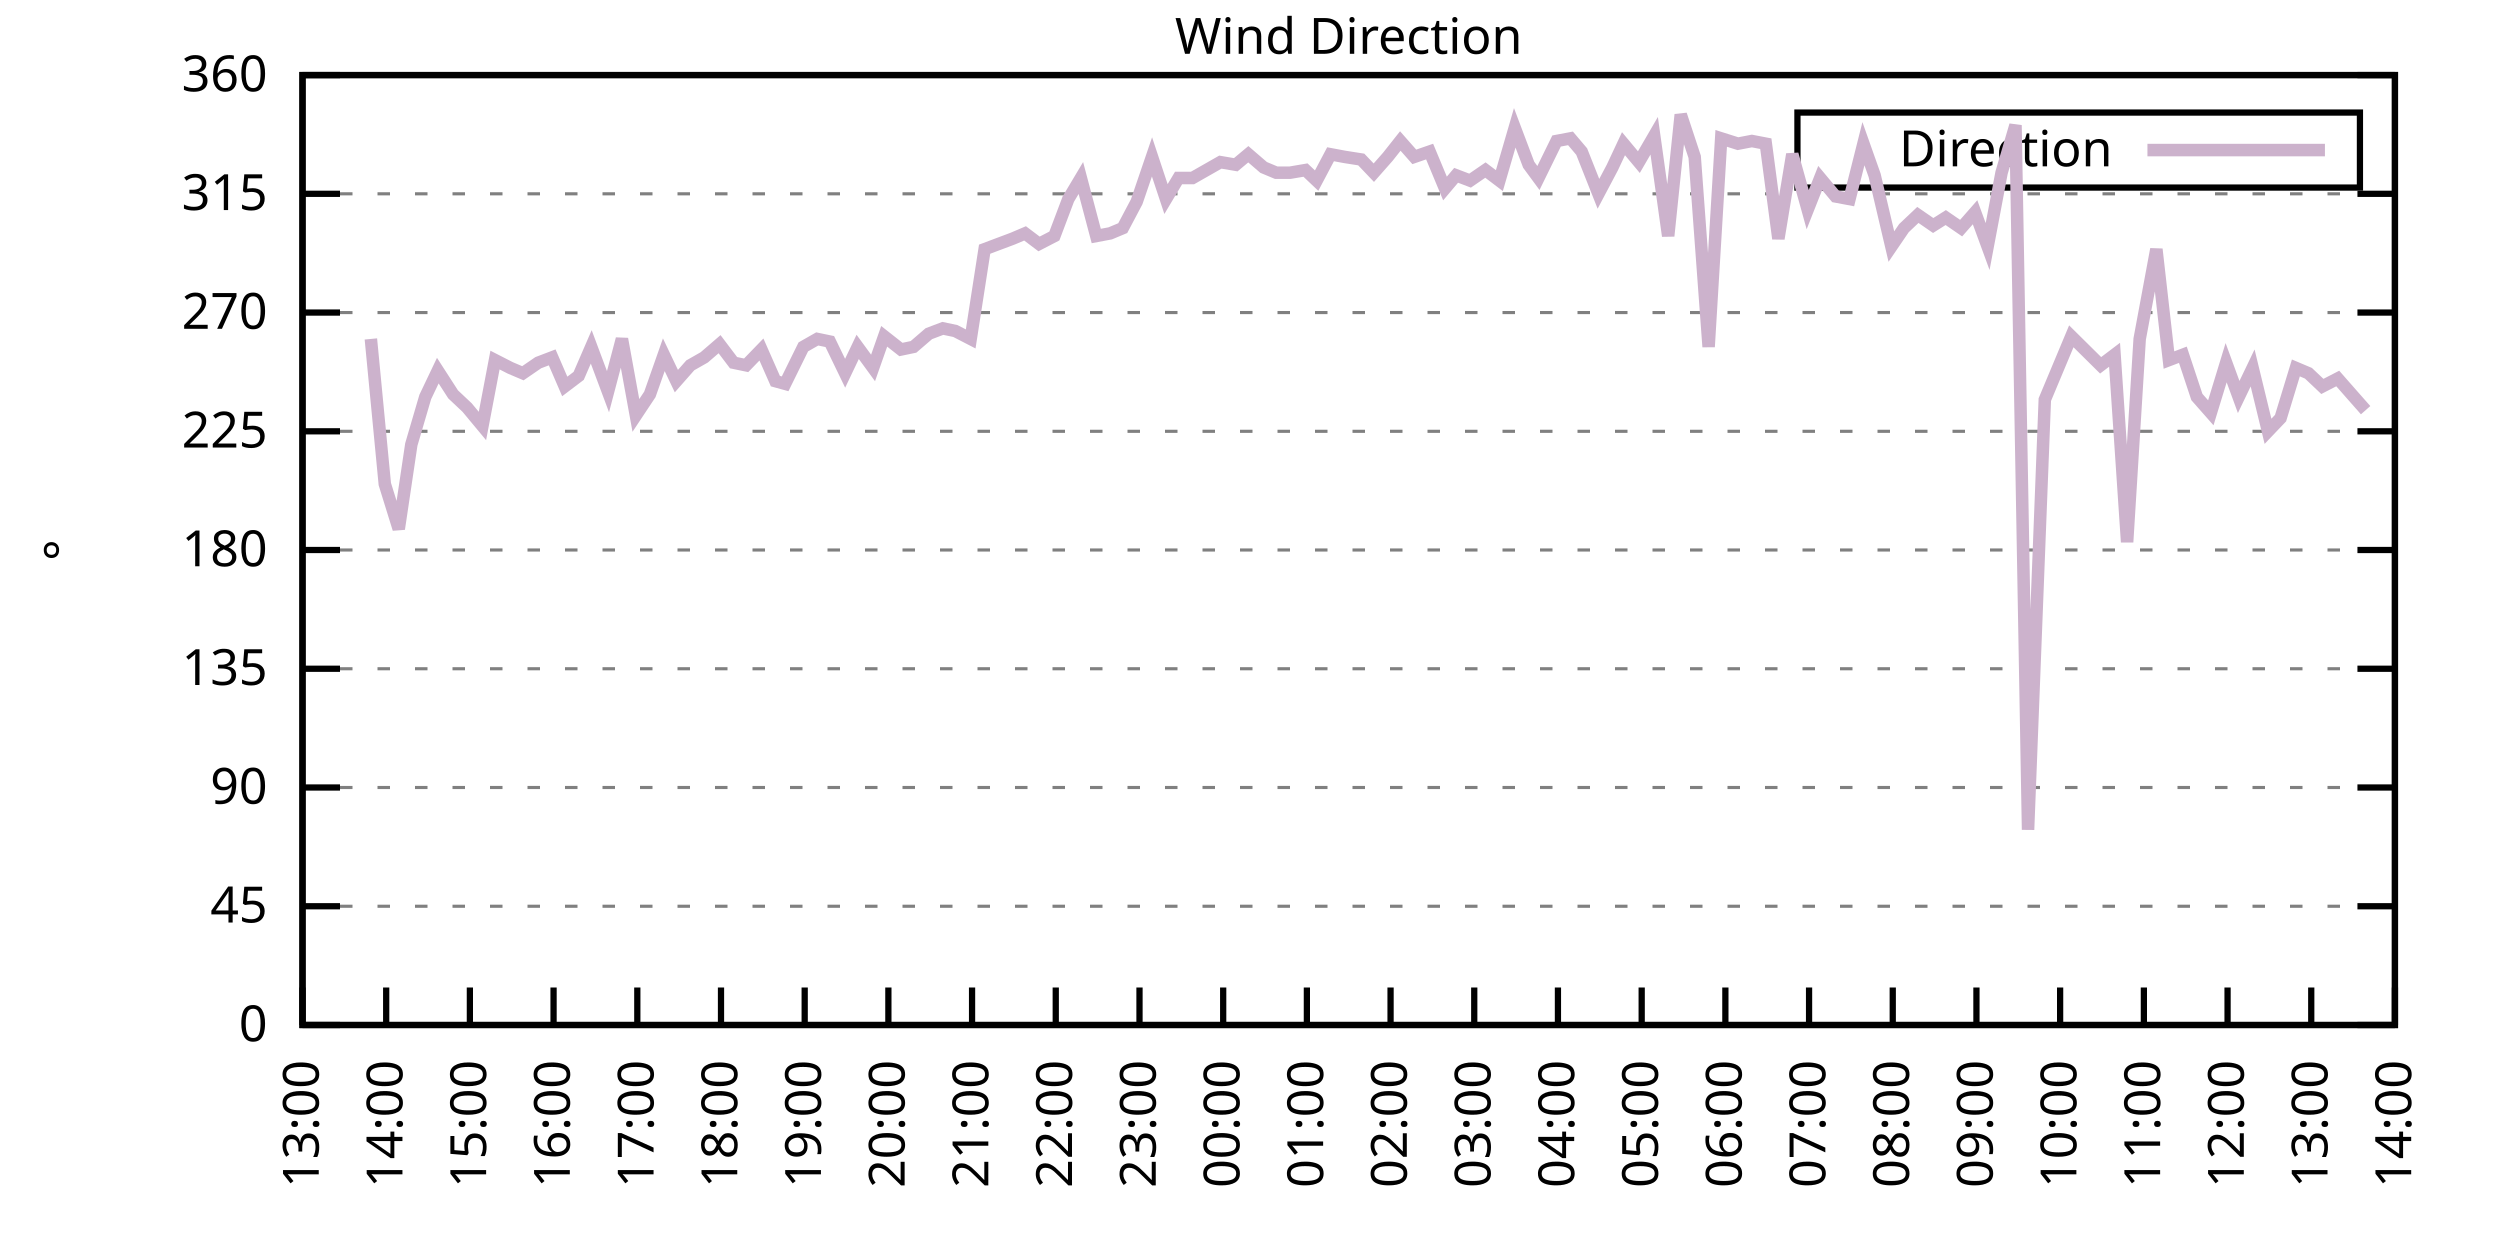
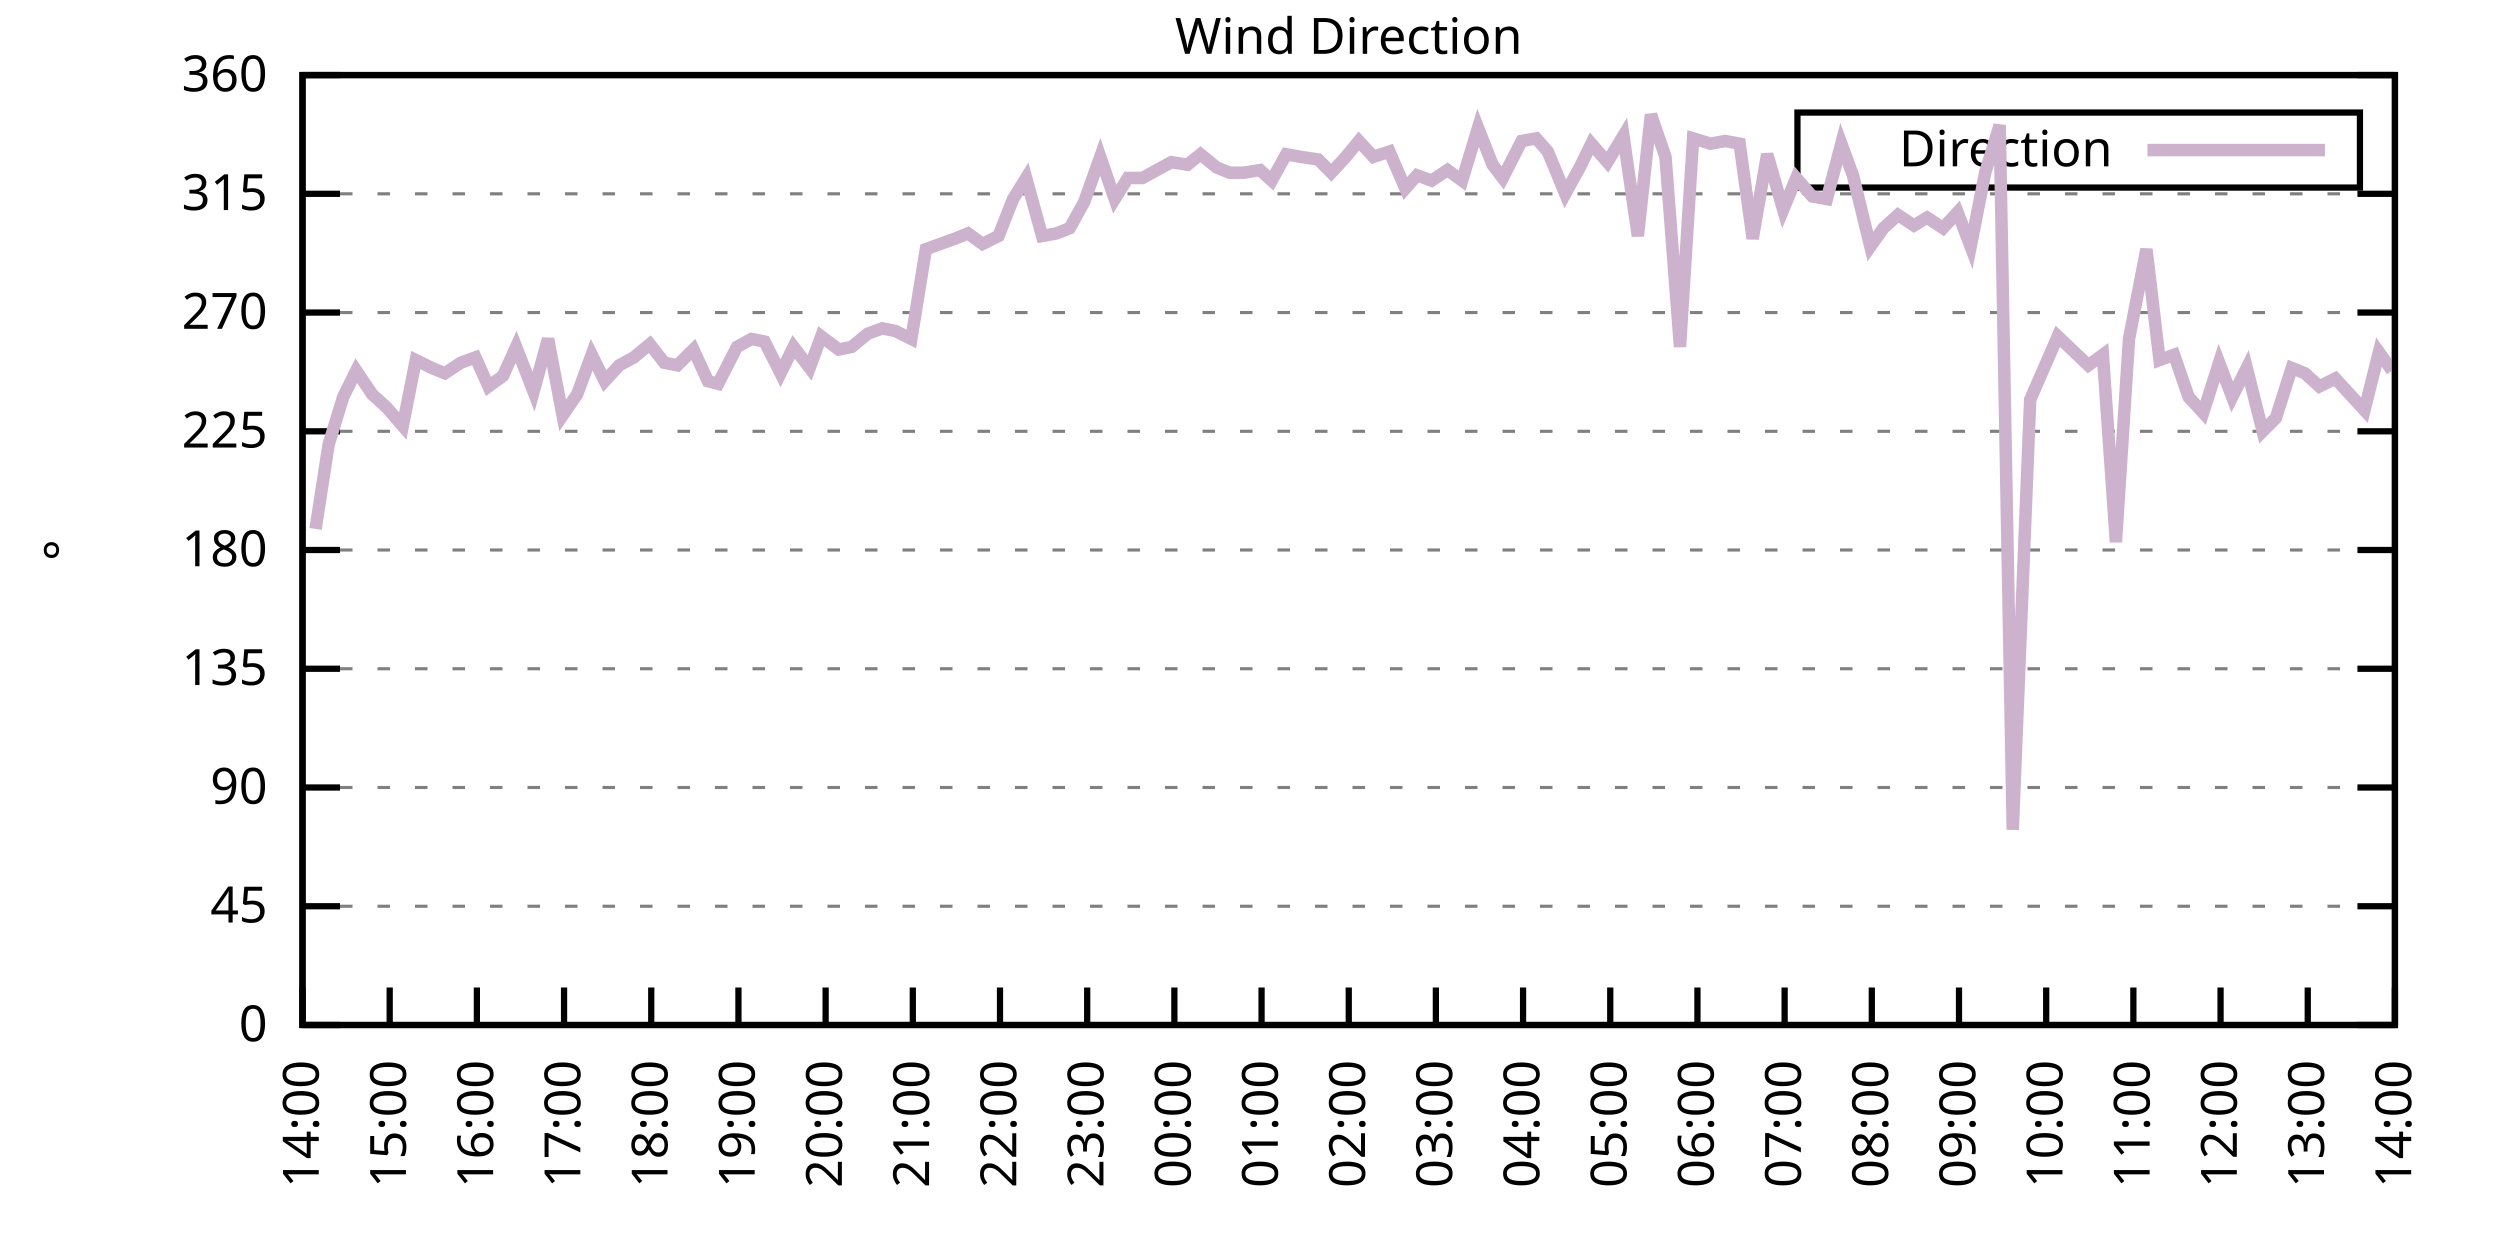
<svg xmlns="http://www.w3.org/2000/svg" xmlns:xlink="http://www.w3.org/1999/xlink" width="400" height="200" viewBox="0 0 400 200">
  <g id="gnuplot_canvas">
    <rect x="0" y="0" width="400" height="200" fill="none" />
    <defs>
      <circle id="gpDot" r="0.5" stroke-width="0.5" stroke="currentColor" />
      <path id="gpPt0" stroke-width="0.333" stroke="currentColor" d="M-1,0 h2 M0,-1 v2" />
      <path id="gpPt1" stroke-width="0.333" stroke="currentColor" d="M-1,-1 L1,1 M1,-1 L-1,1" />
      <path id="gpPt2" stroke-width="0.333" stroke="currentColor" d="M-1,0 L1,0 M0,-1 L0,1 M-1,-1 L1,1 M-1,1 L1,-1" />
      <rect id="gpPt3" stroke-width="0.333" stroke="currentColor" x="-1" y="-1" width="2" height="2" />
      <rect id="gpPt4" stroke-width="0.333" stroke="currentColor" fill="currentColor" x="-1" y="-1" width="2" height="2" />
      <circle id="gpPt5" stroke-width="0.333" stroke="currentColor" cx="0" cy="0" r="1" />
      <use xlink:href="#gpPt5" id="gpPt6" fill="currentColor" stroke="none" />
      <path id="gpPt7" stroke-width="0.333" stroke="currentColor" d="M0,-1.33 L-1.33,0.67 L1.33,0.67 z" />
      <use xlink:href="#gpPt7" id="gpPt8" fill="currentColor" stroke="none" />
      <use xlink:href="#gpPt7" id="gpPt9" stroke="currentColor" transform="rotate(180)" />
      <use xlink:href="#gpPt9" id="gpPt10" fill="currentColor" stroke="none" />
      <use xlink:href="#gpPt3" id="gpPt11" stroke="currentColor" transform="rotate(45)" />
      <use xlink:href="#gpPt11" id="gpPt12" fill="currentColor" stroke="none" />
      <path id="gpPt13" stroke-width="0.333" stroke="currentColor" d="M0,1.330 L1.265,0.411 L0.782,-1.067 L-0.782,-1.076 L-1.265,0.411 z" />
      <use xlink:href="#gpPt13" id="gpPt14" fill="currentColor" stroke="none" />
      <filter id="textbox" filterUnits="objectBoundingBox" x="0" y="0" height="1" width="1">
        <feFlood flood-color="white" flood-opacity="1" result="bgnd" />
        <feComposite in="SourceGraphic" in2="bgnd" operator="atop" />
      </filter>
      <filter id="greybox" filterUnits="objectBoundingBox" x="0" y="0" height="1" width="1">
        <feFlood flood-color="lightgrey" flood-opacity="1" result="grey" />
        <feComposite in="SourceGraphic" in2="grey" operator="atop" />
      </filter>
    </defs>
    <g fill="none" color="white" stroke="currentColor" stroke-width="1.00" stroke-linecap="butt" stroke-linejoin="miter">
</g>
    <g fill="none" color="black" stroke="currentColor" stroke-width="1.00" stroke-linecap="butt" stroke-linejoin="miter">
      <g stroke="none" shape-rendering="crispEdges">
        <polygon fill="rgb(255, 255, 255)" points="48.40,164.00 383.18,164.00 383.18,12.02 48.40,12.02 " />
      </g>
    </g>
    <g fill="none" color="black" stroke="currentColor" stroke-width="1.00" stroke-linecap="butt" stroke-linejoin="miter">
</g>
    <g fill="none" color="black" stroke="black" stroke-width="0.50" stroke-linecap="butt" stroke-linejoin="miter">
</g>
    <g fill="none" color="gray" stroke="currentColor" stroke-width="0.50" stroke-linecap="butt" stroke-linejoin="miter">
      <path stroke="gray" stroke-dasharray="2,4" class="gridline" d="M48.40,164.00 L383.19,164.00  " />
    </g>
    <g fill="none" color="gray" stroke="gray" stroke-width="1.00" stroke-linecap="butt" stroke-linejoin="miter">
</g>
    <g fill="none" color="black" stroke="currentColor" stroke-width="1.00" stroke-linecap="butt" stroke-linejoin="miter">
      <path stroke="black" d="M48.40,164.00 L54.40,164.00 M383.19,164.00 L377.19,164.00  " />
      <g transform="translate(42.80,166.60)" stroke="none" fill="black" font-family="Sans" font-size="8.00" text-anchor="end">
        <text>
          <tspan font-family="Sans"> 0</tspan>
        </text>
      </g>
    </g>
    <g fill="none" color="black" stroke="currentColor" stroke-width="1.00" stroke-linecap="butt" stroke-linejoin="miter">
</g>
    <g fill="none" color="black" stroke="black" stroke-width="0.50" stroke-linecap="butt" stroke-linejoin="miter">
</g>
    <g fill="none" color="gray" stroke="currentColor" stroke-width="0.50" stroke-linecap="butt" stroke-linejoin="miter">
      <path stroke="gray" stroke-dasharray="2,4" class="gridline" d="M48.40,145.00 L383.19,145.00  " />
    </g>
    <g fill="none" color="gray" stroke="gray" stroke-width="1.00" stroke-linecap="butt" stroke-linejoin="miter">
</g>
    <g fill="none" color="black" stroke="currentColor" stroke-width="1.00" stroke-linecap="butt" stroke-linejoin="miter">
      <path stroke="black" d="M48.40,145.00 L54.40,145.00 M383.19,145.00 L377.19,145.00  " />
      <g transform="translate(42.80,147.60)" stroke="none" fill="black" font-family="Sans" font-size="8.00" text-anchor="end">
        <text>
          <tspan font-family="Sans"> 45</tspan>
        </text>
      </g>
    </g>
    <g fill="none" color="black" stroke="currentColor" stroke-width="1.00" stroke-linecap="butt" stroke-linejoin="miter">
</g>
    <g fill="none" color="black" stroke="black" stroke-width="0.50" stroke-linecap="butt" stroke-linejoin="miter">
</g>
    <g fill="none" color="gray" stroke="currentColor" stroke-width="0.50" stroke-linecap="butt" stroke-linejoin="miter">
      <path stroke="gray" stroke-dasharray="2,4" class="gridline" d="M48.40,126.00 L383.19,126.00  " />
    </g>
    <g fill="none" color="gray" stroke="gray" stroke-width="1.00" stroke-linecap="butt" stroke-linejoin="miter">
</g>
    <g fill="none" color="black" stroke="currentColor" stroke-width="1.00" stroke-linecap="butt" stroke-linejoin="miter">
      <path stroke="black" d="M48.40,126.00 L54.40,126.00 M383.19,126.00 L377.19,126.00  " />
      <g transform="translate(42.80,128.60)" stroke="none" fill="black" font-family="Sans" font-size="8.00" text-anchor="end">
        <text>
          <tspan font-family="Sans"> 90</tspan>
        </text>
      </g>
    </g>
    <g fill="none" color="black" stroke="currentColor" stroke-width="1.00" stroke-linecap="butt" stroke-linejoin="miter">
</g>
    <g fill="none" color="black" stroke="black" stroke-width="0.50" stroke-linecap="butt" stroke-linejoin="miter">
</g>
    <g fill="none" color="gray" stroke="currentColor" stroke-width="0.50" stroke-linecap="butt" stroke-linejoin="miter">
      <path stroke="gray" stroke-dasharray="2,4" class="gridline" d="M48.40,107.00 L383.19,107.00  " />
    </g>
    <g fill="none" color="gray" stroke="gray" stroke-width="1.00" stroke-linecap="butt" stroke-linejoin="miter">
</g>
    <g fill="none" color="black" stroke="currentColor" stroke-width="1.00" stroke-linecap="butt" stroke-linejoin="miter">
      <path stroke="black" d="M48.40,107.00 L54.40,107.00 M383.19,107.00 L377.19,107.00  " />
      <g transform="translate(42.80,109.60)" stroke="none" fill="black" font-family="Sans" font-size="8.00" text-anchor="end">
        <text>
          <tspan font-family="Sans"> 135</tspan>
        </text>
      </g>
    </g>
    <g fill="none" color="black" stroke="currentColor" stroke-width="1.00" stroke-linecap="butt" stroke-linejoin="miter">
</g>
    <g fill="none" color="black" stroke="black" stroke-width="0.50" stroke-linecap="butt" stroke-linejoin="miter">
</g>
    <g fill="none" color="gray" stroke="currentColor" stroke-width="0.50" stroke-linecap="butt" stroke-linejoin="miter">
      <path stroke="gray" stroke-dasharray="2,4" class="gridline" d="M48.40,88.00 L383.19,88.00  " />
    </g>
    <g fill="none" color="gray" stroke="gray" stroke-width="1.00" stroke-linecap="butt" stroke-linejoin="miter">
</g>
    <g fill="none" color="black" stroke="currentColor" stroke-width="1.00" stroke-linecap="butt" stroke-linejoin="miter">
      <path stroke="black" d="M48.40,88.00 L54.40,88.00 M383.19,88.00 L377.19,88.00  " />
      <g transform="translate(42.80,90.60)" stroke="none" fill="black" font-family="Sans" font-size="8.00" text-anchor="end">
        <text>
          <tspan font-family="Sans"> 180</tspan>
        </text>
      </g>
    </g>
    <g fill="none" color="black" stroke="currentColor" stroke-width="1.00" stroke-linecap="butt" stroke-linejoin="miter">
</g>
    <g fill="none" color="black" stroke="black" stroke-width="0.50" stroke-linecap="butt" stroke-linejoin="miter">
</g>
    <g fill="none" color="gray" stroke="currentColor" stroke-width="0.50" stroke-linecap="butt" stroke-linejoin="miter">
      <path stroke="gray" stroke-dasharray="2,4" class="gridline" d="M48.40,69.01 L383.19,69.01  " />
    </g>
    <g fill="none" color="gray" stroke="gray" stroke-width="1.00" stroke-linecap="butt" stroke-linejoin="miter">
</g>
    <g fill="none" color="black" stroke="currentColor" stroke-width="1.00" stroke-linecap="butt" stroke-linejoin="miter">
      <path stroke="black" d="M48.40,69.01 L54.40,69.01 M383.19,69.01 L377.19,69.01  " />
      <g transform="translate(42.80,71.61)" stroke="none" fill="black" font-family="Sans" font-size="8.00" text-anchor="end">
        <text>
          <tspan font-family="Sans"> 225</tspan>
        </text>
      </g>
    </g>
    <g fill="none" color="black" stroke="currentColor" stroke-width="1.00" stroke-linecap="butt" stroke-linejoin="miter">
</g>
    <g fill="none" color="black" stroke="black" stroke-width="0.50" stroke-linecap="butt" stroke-linejoin="miter">
</g>
    <g fill="none" color="gray" stroke="currentColor" stroke-width="0.50" stroke-linecap="butt" stroke-linejoin="miter">
      <path stroke="gray" stroke-dasharray="2,4" class="gridline" d="M48.40,50.01 L383.19,50.01  " />
    </g>
    <g fill="none" color="gray" stroke="gray" stroke-width="1.00" stroke-linecap="butt" stroke-linejoin="miter">
</g>
    <g fill="none" color="black" stroke="currentColor" stroke-width="1.00" stroke-linecap="butt" stroke-linejoin="miter">
      <path stroke="black" d="M48.40,50.01 L54.40,50.01 M383.19,50.01 L377.19,50.01  " />
      <g transform="translate(42.80,52.61)" stroke="none" fill="black" font-family="Sans" font-size="8.00" text-anchor="end">
        <text>
          <tspan font-family="Sans"> 270</tspan>
        </text>
      </g>
    </g>
    <g fill="none" color="black" stroke="currentColor" stroke-width="1.00" stroke-linecap="butt" stroke-linejoin="miter">
</g>
    <g fill="none" color="black" stroke="black" stroke-width="0.50" stroke-linecap="butt" stroke-linejoin="miter">
</g>
    <g fill="none" color="gray" stroke="currentColor" stroke-width="0.50" stroke-linecap="butt" stroke-linejoin="miter">
      <path stroke="gray" stroke-dasharray="2,4" class="gridline" d="M48.40,31.01 L383.19,31.01  " />
    </g>
    <g fill="none" color="gray" stroke="gray" stroke-width="1.00" stroke-linecap="butt" stroke-linejoin="miter">
</g>
    <g fill="none" color="black" stroke="currentColor" stroke-width="1.00" stroke-linecap="butt" stroke-linejoin="miter">
      <path stroke="black" d="M48.40,31.01 L54.40,31.01 M383.19,31.01 L377.19,31.01  " />
      <g transform="translate(42.80,33.61)" stroke="none" fill="black" font-family="Sans" font-size="8.00" text-anchor="end">
        <text>
          <tspan font-family="Sans"> 315</tspan>
        </text>
      </g>
    </g>
    <g fill="none" color="black" stroke="currentColor" stroke-width="1.00" stroke-linecap="butt" stroke-linejoin="miter">
</g>
    <g fill="none" color="black" stroke="black" stroke-width="0.50" stroke-linecap="butt" stroke-linejoin="miter">
</g>
    <g fill="none" color="gray" stroke="currentColor" stroke-width="0.50" stroke-linecap="butt" stroke-linejoin="miter">
      <path stroke="gray" stroke-dasharray="2,4" class="gridline" d="M48.40,12.01 L383.19,12.01  " />
    </g>
    <g fill="none" color="gray" stroke="gray" stroke-width="1.00" stroke-linecap="butt" stroke-linejoin="miter">
</g>
    <g fill="none" color="black" stroke="currentColor" stroke-width="1.00" stroke-linecap="butt" stroke-linejoin="miter">
      <path stroke="black" d="M48.40,12.01 L54.40,12.01 M383.19,12.01 L377.19,12.01  " />
      <g transform="translate(42.80,14.61)" stroke="none" fill="black" font-family="Sans" font-size="8.00" text-anchor="end">
        <text>
          <tspan font-family="Sans"> 360</tspan>
        </text>
      </g>
    </g>
    <g fill="none" color="black" stroke="currentColor" stroke-width="1.00" stroke-linecap="butt" stroke-linejoin="miter">
      <path stroke="black" d="M48.40,164.00 L48.40,158.00  " />
      <g transform="translate(51.00,169.60) rotate(270.00)" stroke="none" fill="black" font-family="Sans" font-size="8.00" text-anchor="end">
        <text>
-           <tspan font-family="Sans">13:00</tspan>
-         </text>
-       </g>
-     </g>
-     <g fill="none" color="black" stroke="currentColor" stroke-width="1.00" stroke-linecap="butt" stroke-linejoin="miter">
-       <path stroke="black" d="M61.79,164.00 L61.79,158.00  " />
-       <g transform="translate(64.39,169.60) rotate(270.00)" stroke="none" fill="black" font-family="Sans" font-size="8.00" text-anchor="end">
-         <text>
          <tspan font-family="Sans">14:00</tspan>
        </text>
      </g>
    </g>
    <g fill="none" color="black" stroke="currentColor" stroke-width="1.00" stroke-linecap="butt" stroke-linejoin="miter">
-       <path stroke="black" d="M75.18,164.00 L75.18,158.00  " />
-       <g transform="translate(77.78,169.60) rotate(270.00)" stroke="none" fill="black" font-family="Sans" font-size="8.00" text-anchor="end">
+       <path stroke="black" d="M62.35,164.00 L62.35,158.00  " />
+       <g transform="translate(64.95,169.60) rotate(270.00)" stroke="none" fill="black" font-family="Sans" font-size="8.00" text-anchor="end">
        <text>
          <tspan font-family="Sans">15:00</tspan>
        </text>
      </g>
    </g>
    <g fill="none" color="black" stroke="currentColor" stroke-width="1.00" stroke-linecap="butt" stroke-linejoin="miter">
-       <path stroke="black" d="M88.57,164.00 L88.57,158.00  " />
-       <g transform="translate(91.17,169.60) rotate(270.00)" stroke="none" fill="black" font-family="Sans" font-size="8.00" text-anchor="end">
+       <path stroke="black" d="M76.30,164.00 L76.30,158.00  " />
+       <g transform="translate(78.90,169.60) rotate(270.00)" stroke="none" fill="black" font-family="Sans" font-size="8.00" text-anchor="end">
        <text>
          <tspan font-family="Sans">16:00</tspan>
        </text>
      </g>
    </g>
    <g fill="none" color="black" stroke="currentColor" stroke-width="1.00" stroke-linecap="butt" stroke-linejoin="miter">
-       <path stroke="black" d="M101.97,164.00 L101.97,158.00  " />
-       <g transform="translate(104.57,169.60) rotate(270.00)" stroke="none" fill="black" font-family="Sans" font-size="8.00" text-anchor="end">
+       <path stroke="black" d="M90.25,164.00 L90.25,158.00  " />
+       <g transform="translate(92.85,169.60) rotate(270.00)" stroke="none" fill="black" font-family="Sans" font-size="8.00" text-anchor="end">
        <text>
          <tspan font-family="Sans">17:00</tspan>
        </text>
      </g>
    </g>
    <g fill="none" color="black" stroke="currentColor" stroke-width="1.00" stroke-linecap="butt" stroke-linejoin="miter">
-       <path stroke="black" d="M115.36,164.00 L115.36,158.00  " />
-       <g transform="translate(117.96,169.60) rotate(270.00)" stroke="none" fill="black" font-family="Sans" font-size="8.00" text-anchor="end">
+       <path stroke="black" d="M104.20,164.00 L104.20,158.00  " />
+       <g transform="translate(106.80,169.60) rotate(270.00)" stroke="none" fill="black" font-family="Sans" font-size="8.00" text-anchor="end">
        <text>
          <tspan font-family="Sans">18:00</tspan>
        </text>
      </g>
    </g>
    <g fill="none" color="black" stroke="currentColor" stroke-width="1.00" stroke-linecap="butt" stroke-linejoin="miter">
-       <path stroke="black" d="M128.75,164.00 L128.75,158.00  " />
-       <g transform="translate(131.35,169.60) rotate(270.00)" stroke="none" fill="black" font-family="Sans" font-size="8.00" text-anchor="end">
+       <path stroke="black" d="M118.15,164.00 L118.15,158.00  " />
+       <g transform="translate(120.75,169.60) rotate(270.00)" stroke="none" fill="black" font-family="Sans" font-size="8.00" text-anchor="end">
        <text>
          <tspan font-family="Sans">19:00</tspan>
        </text>
      </g>
    </g>
    <g fill="none" color="black" stroke="currentColor" stroke-width="1.00" stroke-linecap="butt" stroke-linejoin="miter">
-       <path stroke="black" d="M142.14,164.00 L142.14,158.00  " />
-       <g transform="translate(144.74,169.60) rotate(270.00)" stroke="none" fill="black" font-family="Sans" font-size="8.00" text-anchor="end">
+       <path stroke="black" d="M132.10,164.00 L132.10,158.00  " />
+       <g transform="translate(134.70,169.60) rotate(270.00)" stroke="none" fill="black" font-family="Sans" font-size="8.00" text-anchor="end">
        <text>
          <tspan font-family="Sans">20:00</tspan>
        </text>
      </g>
    </g>
    <g fill="none" color="black" stroke="currentColor" stroke-width="1.00" stroke-linecap="butt" stroke-linejoin="miter">
-       <path stroke="black" d="M155.53,164.00 L155.53,158.00  " />
-       <g transform="translate(158.13,169.60) rotate(270.00)" stroke="none" fill="black" font-family="Sans" font-size="8.00" text-anchor="end">
+       <path stroke="black" d="M146.05,164.00 L146.05,158.00  " />
+       <g transform="translate(148.65,169.60) rotate(270.00)" stroke="none" fill="black" font-family="Sans" font-size="8.00" text-anchor="end">
        <text>
          <tspan font-family="Sans">21:00</tspan>
        </text>
      </g>
    </g>
    <g fill="none" color="black" stroke="currentColor" stroke-width="1.00" stroke-linecap="butt" stroke-linejoin="miter">
-       <path stroke="black" d="M168.92,164.00 L168.92,158.00  " />
-       <g transform="translate(171.52,169.60) rotate(270.00)" stroke="none" fill="black" font-family="Sans" font-size="8.00" text-anchor="end">
+       <path stroke="black" d="M160.00,164.00 L160.00,158.00  " />
+       <g transform="translate(162.60,169.60) rotate(270.00)" stroke="none" fill="black" font-family="Sans" font-size="8.00" text-anchor="end">
        <text>
          <tspan font-family="Sans">22:00</tspan>
        </text>
      </g>
    </g>
    <g fill="none" color="black" stroke="currentColor" stroke-width="1.00" stroke-linecap="butt" stroke-linejoin="miter">
-       <path stroke="black" d="M182.32,164.00 L182.32,158.00  " />
-       <g transform="translate(184.92,169.60) rotate(270.00)" stroke="none" fill="black" font-family="Sans" font-size="8.00" text-anchor="end">
+       <path stroke="black" d="M173.95,164.00 L173.95,158.00  " />
+       <g transform="translate(176.55,169.60) rotate(270.00)" stroke="none" fill="black" font-family="Sans" font-size="8.00" text-anchor="end">
        <text>
          <tspan font-family="Sans">23:00</tspan>
        </text>
      </g>
    </g>
    <g fill="none" color="black" stroke="currentColor" stroke-width="1.00" stroke-linecap="butt" stroke-linejoin="miter">
-       <path stroke="black" d="M195.71,164.00 L195.71,158.00  " />
-       <g transform="translate(198.31,169.60) rotate(270.00)" stroke="none" fill="black" font-family="Sans" font-size="8.00" text-anchor="end">
+       <path stroke="black" d="M187.90,164.00 L187.90,158.00  " />
+       <g transform="translate(190.50,169.60) rotate(270.00)" stroke="none" fill="black" font-family="Sans" font-size="8.00" text-anchor="end">
        <text>
          <tspan font-family="Sans">00:00</tspan>
        </text>
      </g>
    </g>
    <g fill="none" color="black" stroke="currentColor" stroke-width="1.00" stroke-linecap="butt" stroke-linejoin="miter">
-       <path stroke="black" d="M209.10,164.00 L209.10,158.00  " />
-       <g transform="translate(211.70,169.60) rotate(270.00)" stroke="none" fill="black" font-family="Sans" font-size="8.00" text-anchor="end">
+       <path stroke="black" d="M201.85,164.00 L201.85,158.00  " />
+       <g transform="translate(204.45,169.60) rotate(270.00)" stroke="none" fill="black" font-family="Sans" font-size="8.00" text-anchor="end">
        <text>
          <tspan font-family="Sans">01:00</tspan>
        </text>
      </g>
    </g>
    <g fill="none" color="black" stroke="currentColor" stroke-width="1.00" stroke-linecap="butt" stroke-linejoin="miter">
-       <path stroke="black" d="M222.49,164.00 L222.49,158.00  " />
-       <g transform="translate(225.09,169.60) rotate(270.00)" stroke="none" fill="black" font-family="Sans" font-size="8.00" text-anchor="end">
+       <path stroke="black" d="M215.80,164.00 L215.80,158.00  " />
+       <g transform="translate(218.40,169.60) rotate(270.00)" stroke="none" fill="black" font-family="Sans" font-size="8.00" text-anchor="end">
        <text>
          <tspan font-family="Sans">02:00</tspan>
        </text>
      </g>
    </g>
    <g fill="none" color="black" stroke="currentColor" stroke-width="1.00" stroke-linecap="butt" stroke-linejoin="miter">
-       <path stroke="black" d="M235.88,164.00 L235.88,158.00  " />
-       <g transform="translate(238.48,169.60) rotate(270.00)" stroke="none" fill="black" font-family="Sans" font-size="8.00" text-anchor="end">
+       <path stroke="black" d="M229.74,164.00 L229.74,158.00  " />
+       <g transform="translate(232.34,169.60) rotate(270.00)" stroke="none" fill="black" font-family="Sans" font-size="8.00" text-anchor="end">
        <text>
          <tspan font-family="Sans">03:00</tspan>
        </text>
      </g>
    </g>
    <g fill="none" color="black" stroke="currentColor" stroke-width="1.00" stroke-linecap="butt" stroke-linejoin="miter">
-       <path stroke="black" d="M249.27,164.00 L249.27,158.00  " />
-       <g transform="translate(251.87,169.60) rotate(270.00)" stroke="none" fill="black" font-family="Sans" font-size="8.00" text-anchor="end">
+       <path stroke="black" d="M243.69,164.00 L243.69,158.00  " />
+       <g transform="translate(246.29,169.60) rotate(270.00)" stroke="none" fill="black" font-family="Sans" font-size="8.00" text-anchor="end">
        <text>
          <tspan font-family="Sans">04:00</tspan>
        </text>
      </g>
    </g>
    <g fill="none" color="black" stroke="currentColor" stroke-width="1.00" stroke-linecap="butt" stroke-linejoin="miter">
-       <path stroke="black" d="M262.67,164.00 L262.67,158.00  " />
-       <g transform="translate(265.27,169.60) rotate(270.00)" stroke="none" fill="black" font-family="Sans" font-size="8.00" text-anchor="end">
+       <path stroke="black" d="M257.64,164.00 L257.64,158.00  " />
+       <g transform="translate(260.24,169.60) rotate(270.00)" stroke="none" fill="black" font-family="Sans" font-size="8.00" text-anchor="end">
        <text>
          <tspan font-family="Sans">05:00</tspan>
        </text>
      </g>
    </g>
    <g fill="none" color="black" stroke="currentColor" stroke-width="1.00" stroke-linecap="butt" stroke-linejoin="miter">
-       <path stroke="black" d="M276.06,164.00 L276.06,158.00  " />
-       <g transform="translate(278.66,169.60) rotate(270.00)" stroke="none" fill="black" font-family="Sans" font-size="8.00" text-anchor="end">
+       <path stroke="black" d="M271.59,164.00 L271.59,158.00  " />
+       <g transform="translate(274.19,169.60) rotate(270.00)" stroke="none" fill="black" font-family="Sans" font-size="8.00" text-anchor="end">
        <text>
          <tspan font-family="Sans">06:00</tspan>
        </text>
      </g>
    </g>
    <g fill="none" color="black" stroke="currentColor" stroke-width="1.00" stroke-linecap="butt" stroke-linejoin="miter">
-       <path stroke="black" d="M289.45,164.00 L289.45,158.00  " />
-       <g transform="translate(292.05,169.60) rotate(270.00)" stroke="none" fill="black" font-family="Sans" font-size="8.00" text-anchor="end">
+       <path stroke="black" d="M285.54,164.00 L285.54,158.00  " />
+       <g transform="translate(288.14,169.60) rotate(270.00)" stroke="none" fill="black" font-family="Sans" font-size="8.00" text-anchor="end">
        <text>
          <tspan font-family="Sans">07:00</tspan>
        </text>
      </g>
    </g>
    <g fill="none" color="black" stroke="currentColor" stroke-width="1.00" stroke-linecap="butt" stroke-linejoin="miter">
-       <path stroke="black" d="M302.84,164.00 L302.84,158.00  " />
-       <g transform="translate(305.44,169.60) rotate(270.00)" stroke="none" fill="black" font-family="Sans" font-size="8.00" text-anchor="end">
+       <path stroke="black" d="M299.49,164.00 L299.49,158.00  " />
+       <g transform="translate(302.09,169.60) rotate(270.00)" stroke="none" fill="black" font-family="Sans" font-size="8.00" text-anchor="end">
        <text>
          <tspan font-family="Sans">08:00</tspan>
        </text>
      </g>
    </g>
    <g fill="none" color="black" stroke="currentColor" stroke-width="1.00" stroke-linecap="butt" stroke-linejoin="miter">
-       <path stroke="black" d="M316.23,164.00 L316.23,158.00  " />
-       <g transform="translate(318.83,169.60) rotate(270.00)" stroke="none" fill="black" font-family="Sans" font-size="8.00" text-anchor="end">
+       <path stroke="black" d="M313.44,164.00 L313.44,158.00  " />
+       <g transform="translate(316.04,169.60) rotate(270.00)" stroke="none" fill="black" font-family="Sans" font-size="8.00" text-anchor="end">
        <text>
          <tspan font-family="Sans">09:00</tspan>
        </text>
      </g>
    </g>
    <g fill="none" color="black" stroke="currentColor" stroke-width="1.00" stroke-linecap="butt" stroke-linejoin="miter">
-       <path stroke="black" d="M329.62,164.00 L329.62,158.00  " />
-       <g transform="translate(332.22,169.60) rotate(270.00)" stroke="none" fill="black" font-family="Sans" font-size="8.00" text-anchor="end">
+       <path stroke="black" d="M327.39,164.00 L327.39,158.00  " />
+       <g transform="translate(329.99,169.60) rotate(270.00)" stroke="none" fill="black" font-family="Sans" font-size="8.00" text-anchor="end">
        <text>
          <tspan font-family="Sans">10:00</tspan>
        </text>
      </g>
    </g>
    <g fill="none" color="black" stroke="currentColor" stroke-width="1.00" stroke-linecap="butt" stroke-linejoin="miter">
-       <path stroke="black" d="M343.02,164.00 L343.02,158.00  " />
-       <g transform="translate(345.62,169.60) rotate(270.00)" stroke="none" fill="black" font-family="Sans" font-size="8.00" text-anchor="end">
+       <path stroke="black" d="M341.34,164.00 L341.34,158.00  " />
+       <g transform="translate(343.94,169.60) rotate(270.00)" stroke="none" fill="black" font-family="Sans" font-size="8.00" text-anchor="end">
        <text>
          <tspan font-family="Sans">11:00</tspan>
        </text>
      </g>
    </g>
    <g fill="none" color="black" stroke="currentColor" stroke-width="1.00" stroke-linecap="butt" stroke-linejoin="miter">
-       <path stroke="black" d="M356.41,164.00 L356.41,158.00  " />
-       <g transform="translate(359.01,169.60) rotate(270.00)" stroke="none" fill="black" font-family="Sans" font-size="8.00" text-anchor="end">
+       <path stroke="black" d="M355.29,164.00 L355.29,158.00  " />
+       <g transform="translate(357.89,169.60) rotate(270.00)" stroke="none" fill="black" font-family="Sans" font-size="8.00" text-anchor="end">
        <text>
          <tspan font-family="Sans">12:00</tspan>
        </text>
      </g>
    </g>
    <g fill="none" color="black" stroke="currentColor" stroke-width="1.00" stroke-linecap="butt" stroke-linejoin="miter">
-       <path stroke="black" d="M369.80,164.00 L369.80,158.00  " />
-       <g transform="translate(372.40,169.60) rotate(270.00)" stroke="none" fill="black" font-family="Sans" font-size="8.00" text-anchor="end">
+       <path stroke="black" d="M369.24,164.00 L369.24,158.00  " />
+       <g transform="translate(371.84,169.60) rotate(270.00)" stroke="none" fill="black" font-family="Sans" font-size="8.00" text-anchor="end">
        <text>
          <tspan font-family="Sans">13:00</tspan>
        </text>
      </g>
    </g>
    <g fill="none" color="black" stroke="currentColor" stroke-width="1.00" stroke-linecap="butt" stroke-linejoin="miter">
      <path stroke="black" d="M383.19,164.00 L383.19,158.00  " />
      <g transform="translate(385.79,169.60) rotate(270.00)" stroke="none" fill="black" font-family="Sans" font-size="8.00" text-anchor="end">
        <text>
          <tspan font-family="Sans">14:00</tspan>
        </text>
      </g>
    </g>
    <g fill="none" color="black" stroke="currentColor" stroke-width="1.00" stroke-linecap="butt" stroke-linejoin="miter">
</g>
    <g fill="none" color="black" stroke="currentColor" stroke-width="1.00" stroke-linecap="butt" stroke-linejoin="miter">
      <path stroke="black" d="M48.40,12.01 L48.40,164.00 L383.19,164.00 L383.19,12.01 L48.40,12.01 Z  " />
    </g>
    <g fill="none" color="black" stroke="currentColor" stroke-width="1.00" stroke-linecap="butt" stroke-linejoin="miter">
</g>
    <g fill="none" color="black" stroke="currentColor" stroke-width="1.00" stroke-linecap="butt" stroke-linejoin="miter">
      <path stroke="black" d="M287.59,30.01 L287.59,18.01 L377.59,18.01 L377.59,30.01 L287.59,30.01 Z  " />
    </g>
    <g id="Wind_direction_plot_1">
      <g fill="none" color="white" stroke="black" stroke-width="2.00" stroke-linecap="butt" stroke-linejoin="miter">
</g>
      <g fill="none" color="black" stroke="currentColor" stroke-width="2.00" stroke-linecap="butt" stroke-linejoin="miter">
        <g transform="translate(337.99,26.61)" stroke="none" fill="black" font-family="Sans" font-size="8.00" text-anchor="end">
          <text>
            <tspan font-family="Sans">Direction</tspan>
          </text>
        </g>
      </g>
      <g fill="none" color="black" stroke="currentColor" stroke-width="2.00" stroke-linecap="butt" stroke-linejoin="miter">
-         <path stroke="rgb(204, 178, 204)" d="M343.59,24.01 L371.99,24.01 M59.34,54.23 L61.57,77.45 L63.80,84.63 L65.81,71.12 L68.04,63.52 L70.05,59.30   L72.50,63.10 L74.74,65.21 L77.19,68.16 L79.20,57.61 L81.66,58.87 L83.66,59.72 L86.12,58.03 L88.35,57.18   L90.36,61.83 L92.59,60.14 L94.60,55.50 L97.28,62.67 L99.51,54.23 L101.74,66.47 L103.98,63.10 L106.21,56.76   L108.22,60.98 L110.45,58.45 L112.68,57.18 L115.13,55.07 L117.37,58.03 L119.38,58.45 L121.83,55.92 L124.06,60.98   L125.62,61.41 L128.53,55.50 L130.76,54.23 L132.77,54.65 L135.22,59.72 L137.23,55.50 L139.69,58.87 L141.47,53.81   L144.15,55.92 L146.16,55.50 L148.61,53.39 L150.85,52.54 L152.85,52.96 L155.31,54.23 L157.54,39.87 L159.77,39.03   L162.01,38.19 L164.01,37.34 L166.25,39.03 L168.70,37.76 L170.93,31.85 L172.94,28.48 L175.40,37.76 L177.63,37.34   L179.64,36.50 L181.87,32.28 L184.32,25.10 L186.56,31.85 L188.57,28.48 L190.80,28.48 L195.26,25.94 L197.72,26.36   L199.73,24.68 L202.18,26.79 L204.19,27.63 L206.42,27.63 L208.88,27.21 L210.66,28.90 L212.89,24.68 L215.13,25.10   L217.80,25.52 L219.81,27.63 L222.04,25.10 L224.05,22.56 L226.29,25.10 L228.74,24.25 L231.20,30.16 L232.98,28.05   L235.21,28.90 L237.67,27.21 L239.90,28.90 L242.36,20.45 L244.59,26.36 L246.15,28.48 L249.05,22.56 L251.28,22.14   L253.07,24.25 L255.75,31.01 L257.98,26.79 L259.76,22.99 L262.22,25.94 L264.67,21.72 L266.91,37.76 L268.92,18.34   L271.15,25.10 L273.38,55.50 L275.39,22.14 L278.07,22.99 L280.30,22.56 L282.53,22.99 L284.54,38.19 L286.77,24.68   L289.23,33.54 L291.23,28.48 L293.69,31.43 L295.92,31.85 L298.15,22.99 L299.94,28.05 L302.62,39.45 L304.63,36.50   L306.86,34.39 L309.31,36.08 L311.32,34.81 L313.78,36.50 L316.01,33.96 L318.02,39.45 L320.25,27.63 L322.48,20.03   L324.49,132.76 L327.17,63.94 L331.41,53.81 L336.10,58.45 L338.33,56.76 L340.34,86.74 L342.35,54.23 L345.02,39.87   L347.03,57.61 L349.26,56.76 L351.50,63.52 L353.73,66.05 L356.18,58.03 L358.19,63.52 L360.42,58.87 L362.88,69.01   L364.89,66.90 L367.34,58.87 L369.35,59.72 L371.58,61.83 L374.04,60.56 L376.27,63.10 L378.50,65.63  " />
+         <path stroke="rgb(204, 178, 204)" d="M343.59,24.01 L371.99,24.01 M50.49,84.63 L52.58,71.12 L54.91,63.52 L57.00,59.30 L59.56,63.10 L61.88,65.21   L64.44,68.16 L66.53,57.61 L69.09,58.87 L71.18,59.72 L73.74,58.03 L76.07,57.18 L78.16,61.83 L80.48,60.14   L82.58,55.50 L85.37,62.67 L87.69,54.23 L90.02,66.47 L92.34,63.10 L94.67,56.76 L96.76,60.98 L99.08,58.45   L101.41,57.18 L103.97,55.07 L106.29,58.03 L108.38,58.45 L110.94,55.92 L113.27,60.98 L114.89,61.41 L117.92,55.50   L120.24,54.23 L122.33,54.65 L124.89,59.72 L126.98,55.50 L129.54,58.87 L131.40,53.81 L134.19,55.92 L136.28,55.50   L138.84,53.39 L141.16,52.54 L143.26,52.96 L145.81,54.23 L148.14,39.87 L150.46,39.03 L152.79,38.19 L154.88,37.34   L157.21,39.03 L159.76,37.76 L162.09,31.85 L164.18,28.48 L166.74,37.76 L169.06,37.34 L171.16,36.50 L173.48,32.28   L176.04,25.10 L178.36,31.85 L180.46,28.48 L182.78,28.48 L187.43,25.94 L189.99,26.36 L192.08,24.68 L194.64,26.79   L196.73,27.63 L199.06,27.63 L201.61,27.21 L203.47,28.90 L205.80,24.68 L208.12,25.10 L210.91,25.52 L213.01,27.63   L215.33,25.10 L217.42,22.56 L219.75,25.10 L222.30,24.25 L224.86,30.16 L226.72,28.05 L229.05,28.90 L231.60,27.21   L233.93,28.90 L236.49,20.45 L238.81,26.36 L240.44,28.48 L243.46,22.56 L245.79,22.14 L247.65,24.25 L250.44,31.01   L252.76,26.79 L254.62,22.99 L257.18,25.94 L259.74,21.72 L262.06,37.76 L264.15,18.34 L266.48,25.10 L268.80,55.50   L270.90,22.14 L273.69,22.99 L276.01,22.56 L278.34,22.99 L280.43,38.19 L282.75,24.68 L285.31,33.54 L287.40,28.48   L289.96,31.43 L292.29,31.85 L294.61,22.99 L296.47,28.05 L299.26,39.45 L301.35,36.50 L303.68,34.39 L306.23,36.08   L308.33,34.81 L310.88,36.50 L313.21,33.96 L315.30,39.45 L317.63,27.63 L319.95,20.03 L322.04,132.76 L324.83,63.94   L329.25,53.81 L334.13,58.45 L336.46,56.76 L338.55,86.74 L340.64,54.23 L343.43,39.87 L345.53,57.61 L347.85,56.76   L350.18,63.52 L352.50,66.05 L355.06,58.03 L357.15,63.52 L359.48,58.87 L362.03,69.01 L364.13,66.90 L366.68,58.87   L368.78,59.72 L371.10,61.83 L373.66,60.56 L375.98,63.10 L378.31,65.63 L380.63,56.34 L382.73,59.30  " />
      </g>
    </g>
    <g fill="none" color="black" stroke="currentColor" stroke-width="2.00" stroke-linecap="butt" stroke-linejoin="miter">
</g>
    <g fill="none" color="black" stroke="black" stroke-width="1.00" stroke-linecap="butt" stroke-linejoin="miter">
</g>
    <g fill="none" color="black" stroke="currentColor" stroke-width="1.00" stroke-linecap="butt" stroke-linejoin="miter">
      <path stroke="black" d="M48.40,12.01 L48.40,164.00 L383.19,164.00 L383.19,12.01 L48.40,12.01 Z  " />
      <g transform="translate(12.80,88.01) rotate(270.00)" stroke="none" fill="black" font-family="Sans" font-size="8.00" text-anchor="middle">
        <text>
          <tspan font-family="Sans">°</tspan>
        </text>
      </g>
    </g>
    <g fill="none" color="black" stroke="currentColor" stroke-width="1.00" stroke-linecap="butt" stroke-linejoin="miter">
</g>
    <g fill="none" color="black" stroke="currentColor" stroke-width="1.00" stroke-linecap="butt" stroke-linejoin="miter">
      <g transform="translate(215.79,8.61)" stroke="none" fill="black" font-family="Sans" font-size="8.00" text-anchor="middle">
        <text>
          <tspan font-family="Sans">Wind Direction</tspan>
        </text>
      </g>
    </g>
    <g fill="none" color="black" stroke="currentColor" stroke-width="1.00" stroke-linecap="butt" stroke-linejoin="miter">
</g>
  </g>
</svg>
